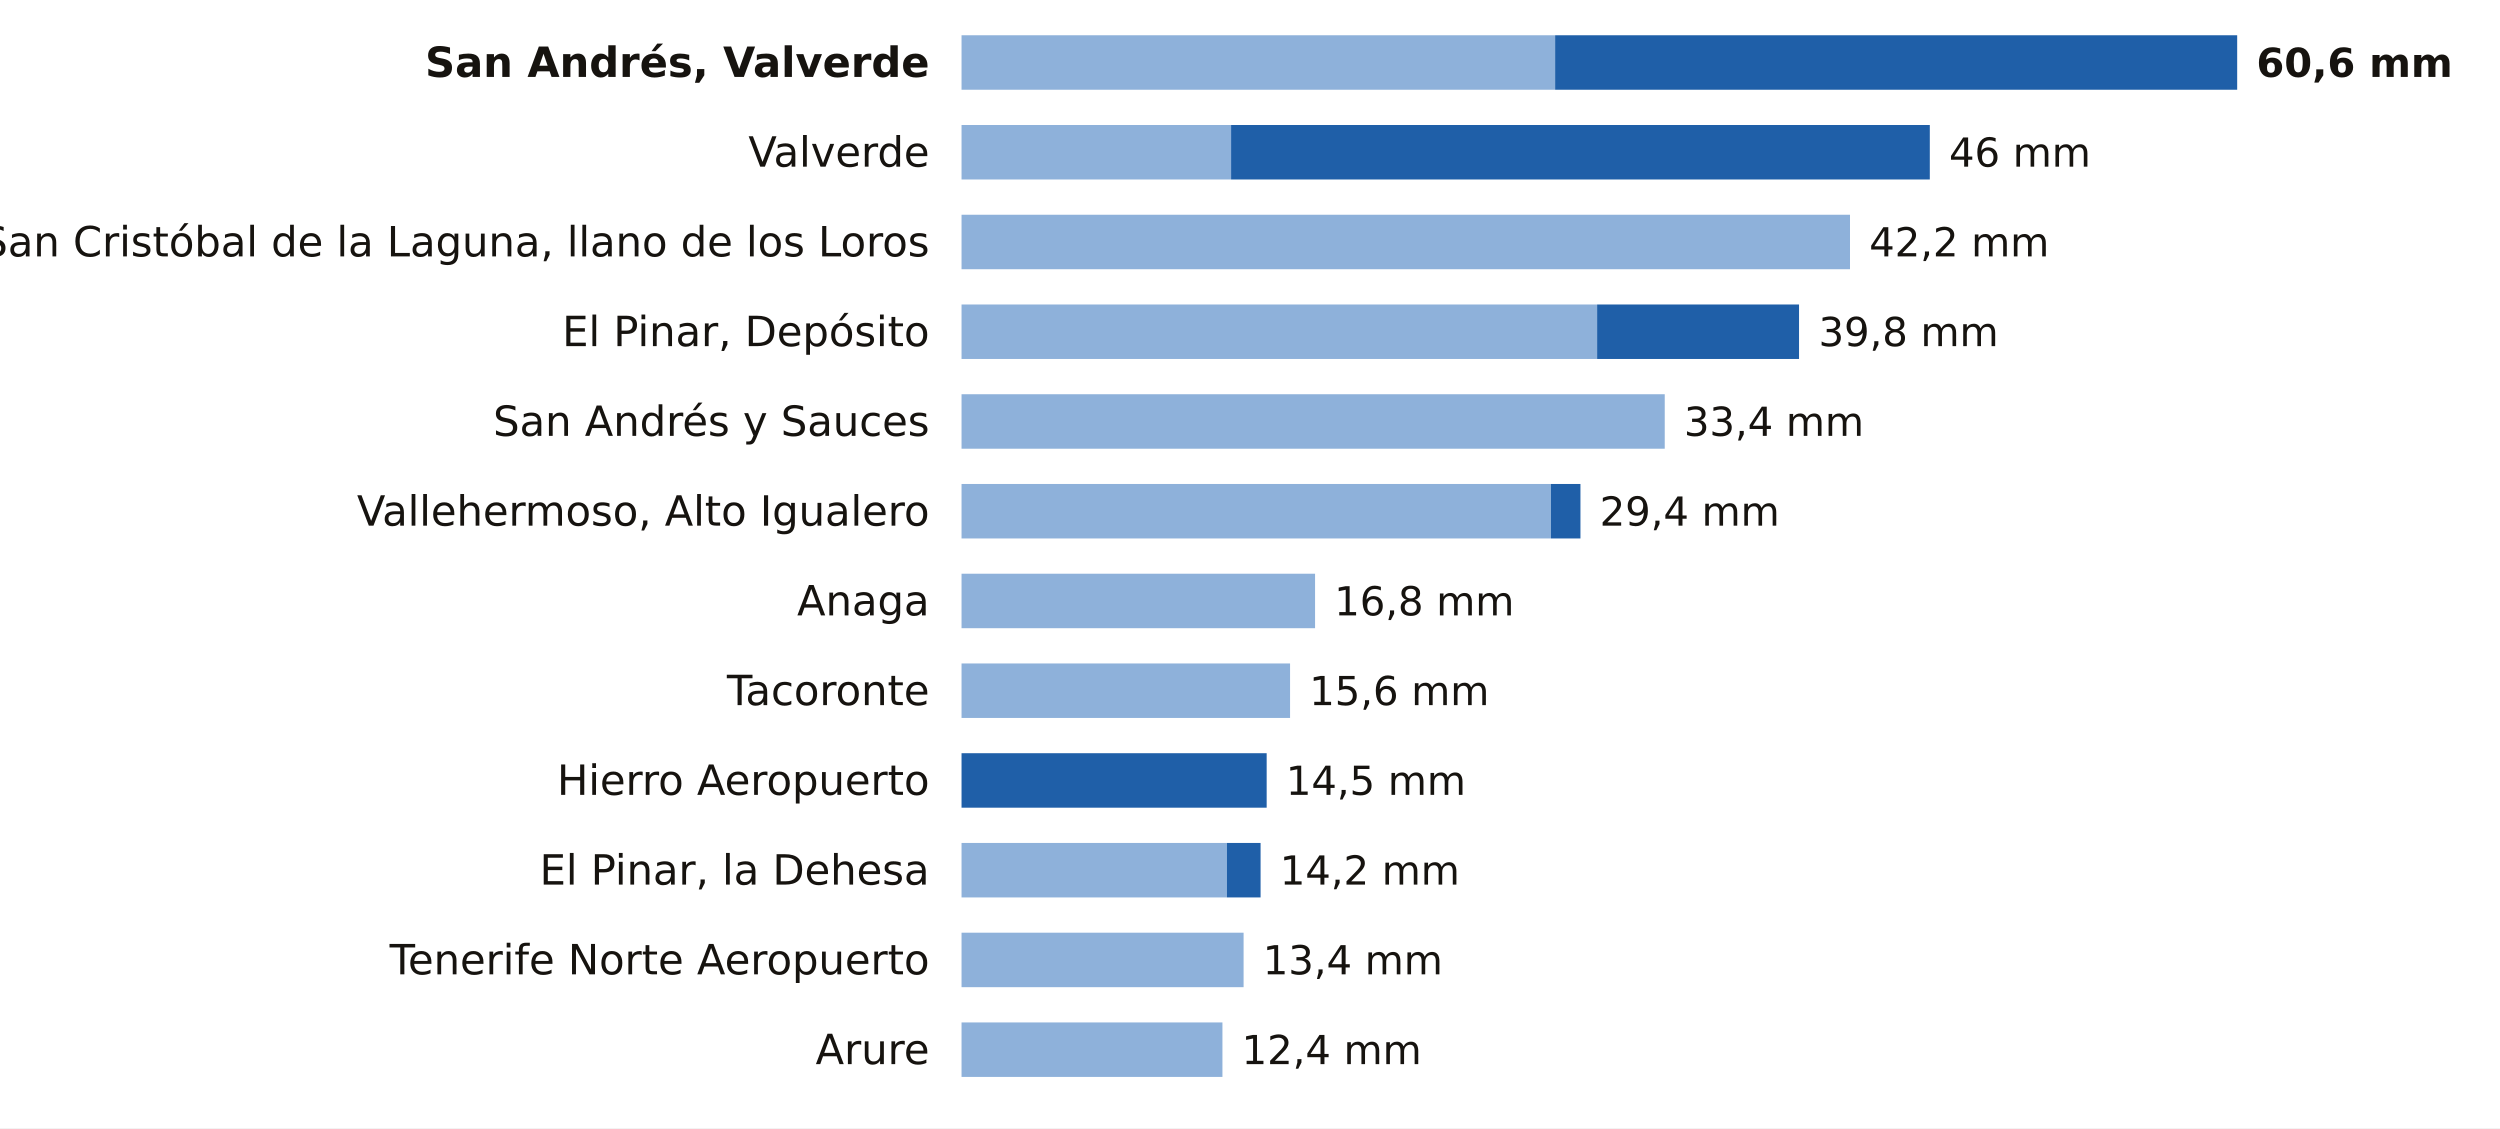
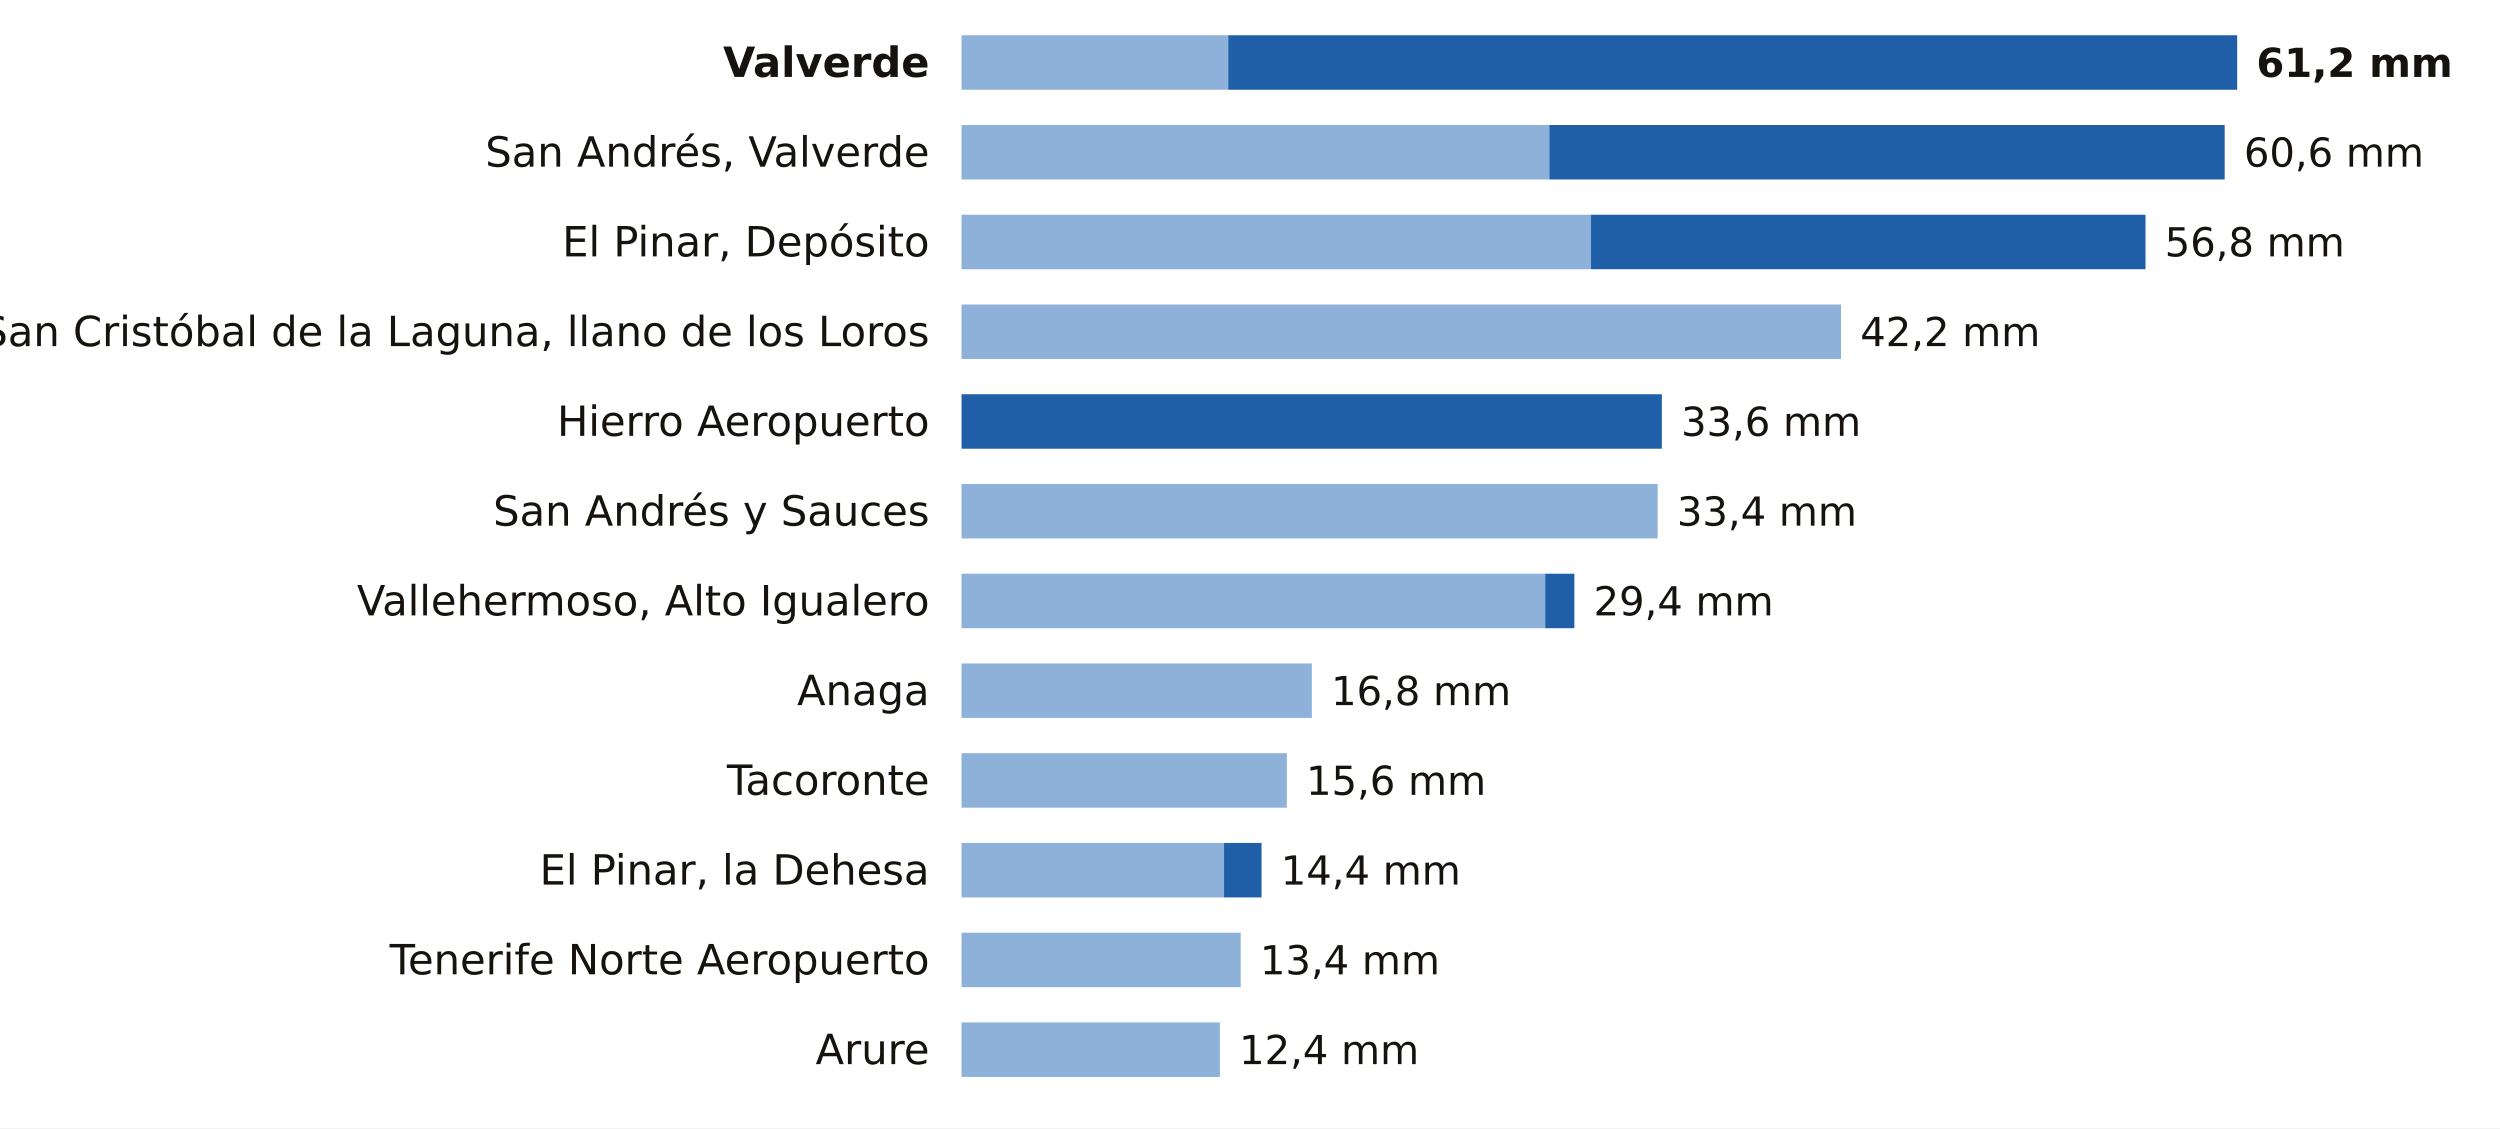
<svg xmlns="http://www.w3.org/2000/svg" viewBox="0 0 780 352" width="780" height="352" role="img" aria-label="La lluvia de los últimos 7 días en las estaciones de AEMET de Santa Cruz de Tenerife">
  <rect width="780" height="352" fill="#FFFFFF" />
-   <text x="290.0" y="24.0" font-size="13" fill="#16130F" text-anchor="end" font-weight="600" font-family="Public Sans, DejaVu Sans, Arial, sans-serif">San Andrés, Valverde</text>
-   <rect x="300" y="11" width="185.2" height="17" fill="#8EB1DA" />
-   <rect x="485.2" y="11" width="212.8" height="17" fill="#1F5FA8" />
-   <text x="704.0" y="24.0" font-size="12.5" fill="#16130F" text-anchor="start" font-weight="700" font-family="Public Sans, DejaVu Sans, Arial, sans-serif">60,6 mm</text>
-   <text x="290.0" y="52.0" font-size="13" fill="#16130F" text-anchor="end" font-weight="400" font-family="Public Sans, DejaVu Sans, Arial, sans-serif">Valverde</text>
-   <rect x="300" y="39" width="84.1" height="17" fill="#8EB1DA" />
-   <rect x="384.1" y="39" width="218.0" height="17" fill="#1F5FA8" />
-   <text x="608.1" y="52.0" font-size="12.5" fill="#16130F" text-anchor="start" font-weight="500" font-family="Public Sans, DejaVu Sans, Arial, sans-serif">46 mm</text>
-   <text x="290.0" y="80.0" font-size="13" fill="#16130F" text-anchor="end" font-weight="400" font-family="Public Sans, DejaVu Sans, Arial, sans-serif">San Cristóbal de la Laguna, llano de los Loros</text>
-   <rect x="300" y="67" width="277.2" height="17" fill="#8EB1DA" />
-   <text x="583.2" y="80.0" font-size="12.5" fill="#16130F" text-anchor="start" font-weight="500" font-family="Public Sans, DejaVu Sans, Arial, sans-serif">42,2 mm</text>
-   <text x="290.0" y="108.0" font-size="13" fill="#16130F" text-anchor="end" font-weight="400" font-family="Public Sans, DejaVu Sans, Arial, sans-serif">El Pinar, Depósito</text>
-   <rect x="300" y="95" width="198.3" height="17" fill="#8EB1DA" />
-   <rect x="498.3" y="95" width="63.0" height="17" fill="#1F5FA8" />
-   <text x="567.4" y="108.0" font-size="12.5" fill="#16130F" text-anchor="start" font-weight="500" font-family="Public Sans, DejaVu Sans, Arial, sans-serif">39,8 mm</text>
-   <text x="290.0" y="136.0" font-size="13" fill="#16130F" text-anchor="end" font-weight="400" font-family="Public Sans, DejaVu Sans, Arial, sans-serif">San Andrés y Sauces</text>
-   <rect x="300" y="123" width="219.4" height="17" fill="#8EB1DA" />
-   <text x="525.4" y="136.0" font-size="12.5" fill="#16130F" text-anchor="start" font-weight="500" font-family="Public Sans, DejaVu Sans, Arial, sans-serif">33,4 mm</text>
-   <text x="290.0" y="164.0" font-size="13" fill="#16130F" text-anchor="end" font-weight="400" font-family="Public Sans, DejaVu Sans, Arial, sans-serif">Vallehermoso, Alto Igualero</text>
-   <rect x="300" y="151" width="183.9" height="17" fill="#8EB1DA" />
-   <rect x="483.9" y="151" width="9.2" height="17" fill="#1F5FA8" />
-   <text x="499.1" y="164.0" font-size="12.5" fill="#16130F" text-anchor="start" font-weight="500" font-family="Public Sans, DejaVu Sans, Arial, sans-serif">29,4 mm</text>
-   <text x="290.0" y="192.0" font-size="13" fill="#16130F" text-anchor="end" font-weight="400" font-family="Public Sans, DejaVu Sans, Arial, sans-serif">Anaga</text>
-   <rect x="300" y="179" width="110.3" height="17" fill="#8EB1DA" />
-   <text x="416.3" y="192.0" font-size="12.5" fill="#16130F" text-anchor="start" font-weight="500" font-family="Public Sans, DejaVu Sans, Arial, sans-serif">16,8 mm</text>
-   <text x="290.0" y="220.0" font-size="13" fill="#16130F" text-anchor="end" font-weight="400" font-family="Public Sans, DejaVu Sans, Arial, sans-serif">Tacoronte</text>
-   <rect x="300" y="207" width="102.5" height="17" fill="#8EB1DA" />
-   <text x="408.5" y="220.0" font-size="12.5" fill="#16130F" text-anchor="start" font-weight="500" font-family="Public Sans, DejaVu Sans, Arial, sans-serif">15,6 mm</text>
-   <text x="290.0" y="248.0" font-size="13" fill="#16130F" text-anchor="end" font-weight="400" font-family="Public Sans, DejaVu Sans, Arial, sans-serif">Hierro Aeropuerto</text>
-   <rect x="300.0" y="235" width="95.2" height="17" fill="#1F5FA8" />
-   <text x="401.2" y="248.0" font-size="12.5" fill="#16130F" text-anchor="start" font-weight="500" font-family="Public Sans, DejaVu Sans, Arial, sans-serif">14,5 mm</text>
+   <text x="290.0" y="24.0" font-size="13" fill="#16130F" text-anchor="end" font-weight="600" font-family="Public Sans, DejaVu Sans, Arial, sans-serif">Valverde</text>
+   <rect x="300" y="11" width="83.2" height="17" fill="#8EB1DA" />
+   <rect x="383.2" y="11" width="314.8" height="17" fill="#1F5FA8" />
+   <text x="704.0" y="24.0" font-size="12.5" fill="#16130F" text-anchor="start" font-weight="700" font-family="Public Sans, DejaVu Sans, Arial, sans-serif">61,2 mm</text>
+   <text x="290.0" y="52.0" font-size="13" fill="#16130F" text-anchor="end" font-weight="400" font-family="Public Sans, DejaVu Sans, Arial, sans-serif">San Andrés, Valverde</text>
+   <rect x="300" y="39" width="183.4" height="17" fill="#8EB1DA" />
+   <rect x="483.4" y="39" width="210.7" height="17" fill="#1F5FA8" />
+   <text x="700.1" y="52.0" font-size="12.5" fill="#16130F" text-anchor="start" font-weight="500" font-family="Public Sans, DejaVu Sans, Arial, sans-serif">60,6 mm</text>
+   <text x="290.0" y="80.0" font-size="13" fill="#16130F" text-anchor="end" font-weight="400" font-family="Public Sans, DejaVu Sans, Arial, sans-serif">El Pinar, Depósito</text>
+   <rect x="300" y="67" width="196.4" height="17" fill="#8EB1DA" />
+   <rect x="496.4" y="67" width="173.0" height="17" fill="#1F5FA8" />
+   <text x="675.4" y="80.0" font-size="12.5" fill="#16130F" text-anchor="start" font-weight="500" font-family="Public Sans, DejaVu Sans, Arial, sans-serif">56,8 mm</text>
+   <text x="290.0" y="108.0" font-size="13" fill="#16130F" text-anchor="end" font-weight="400" font-family="Public Sans, DejaVu Sans, Arial, sans-serif">San Cristóbal de la Laguna, llano de los Loros</text>
+   <rect x="300" y="95" width="274.4" height="17" fill="#8EB1DA" />
+   <text x="580.4" y="108.0" font-size="12.5" fill="#16130F" text-anchor="start" font-weight="500" font-family="Public Sans, DejaVu Sans, Arial, sans-serif">42,2 mm</text>
+   <text x="290.0" y="136.0" font-size="13" fill="#16130F" text-anchor="end" font-weight="400" font-family="Public Sans, DejaVu Sans, Arial, sans-serif">Hierro Aeropuerto</text>
+   <rect x="300.0" y="123" width="218.5" height="17" fill="#1F5FA8" />
+   <text x="524.5" y="136.0" font-size="12.5" fill="#16130F" text-anchor="start" font-weight="500" font-family="Public Sans, DejaVu Sans, Arial, sans-serif">33,6 mm</text>
+   <text x="290.0" y="164.0" font-size="13" fill="#16130F" text-anchor="end" font-weight="400" font-family="Public Sans, DejaVu Sans, Arial, sans-serif">San Andrés y Sauces</text>
+   <rect x="300" y="151" width="217.2" height="17" fill="#8EB1DA" />
+   <text x="523.2" y="164.0" font-size="12.5" fill="#16130F" text-anchor="start" font-weight="500" font-family="Public Sans, DejaVu Sans, Arial, sans-serif">33,4 mm</text>
+   <text x="290.0" y="192.0" font-size="13" fill="#16130F" text-anchor="end" font-weight="400" font-family="Public Sans, DejaVu Sans, Arial, sans-serif">Vallehermoso, Alto Igualero</text>
+   <rect x="300" y="179" width="182.1" height="17" fill="#8EB1DA" />
+   <rect x="482.1" y="179" width="9.1" height="17" fill="#1F5FA8" />
+   <text x="497.2" y="192.0" font-size="12.5" fill="#16130F" text-anchor="start" font-weight="500" font-family="Public Sans, DejaVu Sans, Arial, sans-serif">29,4 mm</text>
+   <text x="290.0" y="220.0" font-size="13" fill="#16130F" text-anchor="end" font-weight="400" font-family="Public Sans, DejaVu Sans, Arial, sans-serif">Anaga</text>
+   <rect x="300" y="207" width="109.3" height="17" fill="#8EB1DA" />
+   <text x="415.3" y="220.0" font-size="12.5" fill="#16130F" text-anchor="start" font-weight="500" font-family="Public Sans, DejaVu Sans, Arial, sans-serif">16,8 mm</text>
+   <text x="290.0" y="248.0" font-size="13" fill="#16130F" text-anchor="end" font-weight="400" font-family="Public Sans, DejaVu Sans, Arial, sans-serif">Tacoronte</text>
+   <rect x="300" y="235" width="101.5" height="17" fill="#8EB1DA" />
+   <text x="407.5" y="248.0" font-size="12.5" fill="#16130F" text-anchor="start" font-weight="500" font-family="Public Sans, DejaVu Sans, Arial, sans-serif">15,6 mm</text>
  <text x="290.0" y="276.0" font-size="13" fill="#16130F" text-anchor="end" font-weight="400" font-family="Public Sans, DejaVu Sans, Arial, sans-serif">El Pinar, la Dehesa</text>
-   <rect x="300" y="263" width="82.8" height="17" fill="#8EB1DA" />
-   <rect x="382.8" y="263" width="10.5" height="17" fill="#1F5FA8" />
-   <text x="399.3" y="276.0" font-size="12.5" fill="#16130F" text-anchor="start" font-weight="500" font-family="Public Sans, DejaVu Sans, Arial, sans-serif">14,2 mm</text>
+   <rect x="300" y="263" width="81.9" height="17" fill="#8EB1DA" />
+   <rect x="381.9" y="263" width="11.7" height="17" fill="#1F5FA8" />
+   <text x="399.6" y="276.0" font-size="12.5" fill="#16130F" text-anchor="start" font-weight="500" font-family="Public Sans, DejaVu Sans, Arial, sans-serif">14,4 mm</text>
  <text x="290.0" y="304.0" font-size="13" fill="#16130F" text-anchor="end" font-weight="400" font-family="Public Sans, DejaVu Sans, Arial, sans-serif">Tenerife Norte Aeropuerto</text>
-   <rect x="300" y="291" width="88.0" height="17" fill="#8EB1DA" />
-   <text x="394.0" y="304.0" font-size="12.5" fill="#16130F" text-anchor="start" font-weight="500" font-family="Public Sans, DejaVu Sans, Arial, sans-serif">13,4 mm</text>
+   <rect x="300" y="291" width="87.1" height="17" fill="#8EB1DA" />
+   <text x="393.1" y="304.0" font-size="12.5" fill="#16130F" text-anchor="start" font-weight="500" font-family="Public Sans, DejaVu Sans, Arial, sans-serif">13,4 mm</text>
  <text x="290.0" y="332.0" font-size="13" fill="#16130F" text-anchor="end" font-weight="400" font-family="Public Sans, DejaVu Sans, Arial, sans-serif">Arure</text>
-   <rect x="300" y="319" width="81.4" height="17" fill="#8EB1DA" />
-   <text x="387.4" y="332.0" font-size="12.5" fill="#16130F" text-anchor="start" font-weight="500" font-family="Public Sans, DejaVu Sans, Arial, sans-serif">12,4 mm</text>
+   <rect x="300" y="319" width="80.6" height="17" fill="#8EB1DA" />
+   <text x="386.6" y="332.0" font-size="12.5" fill="#16130F" text-anchor="start" font-weight="500" font-family="Public Sans, DejaVu Sans, Arial, sans-serif">12,4 mm</text>
</svg>
